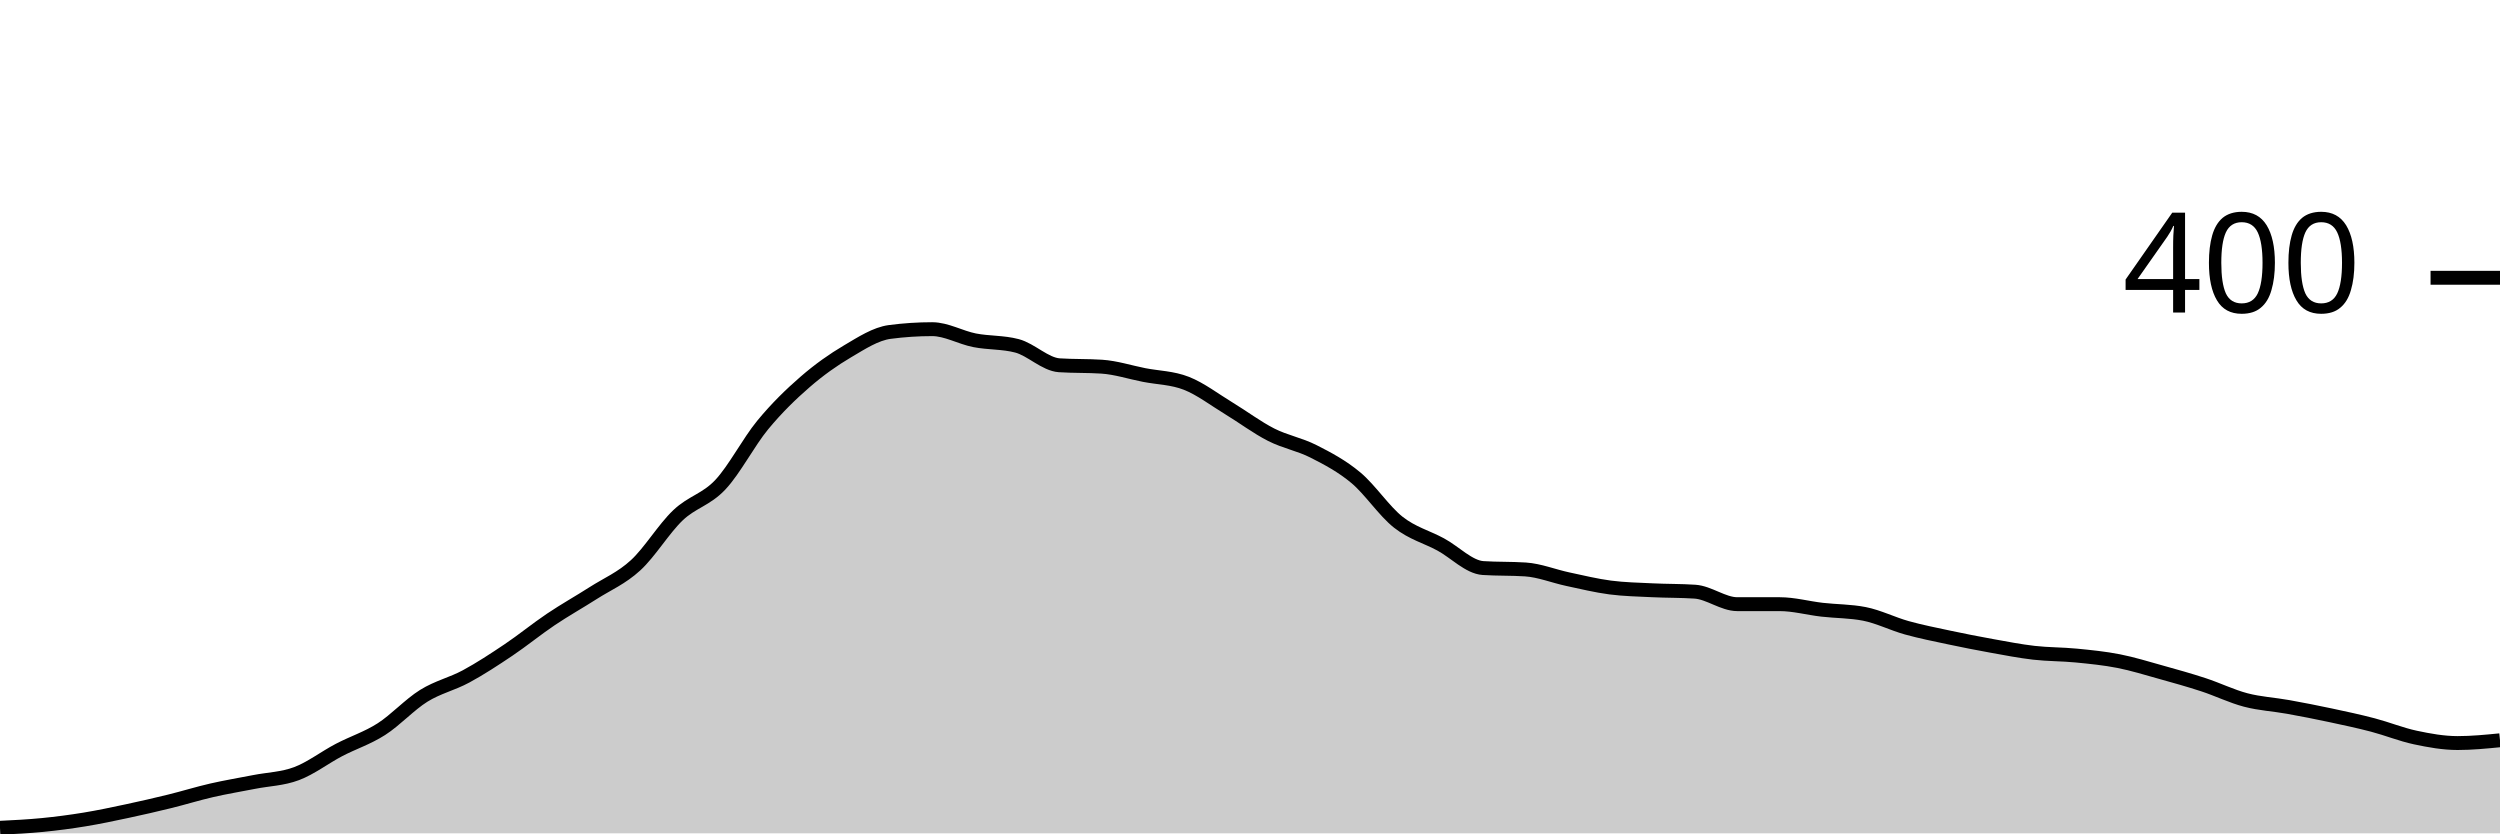
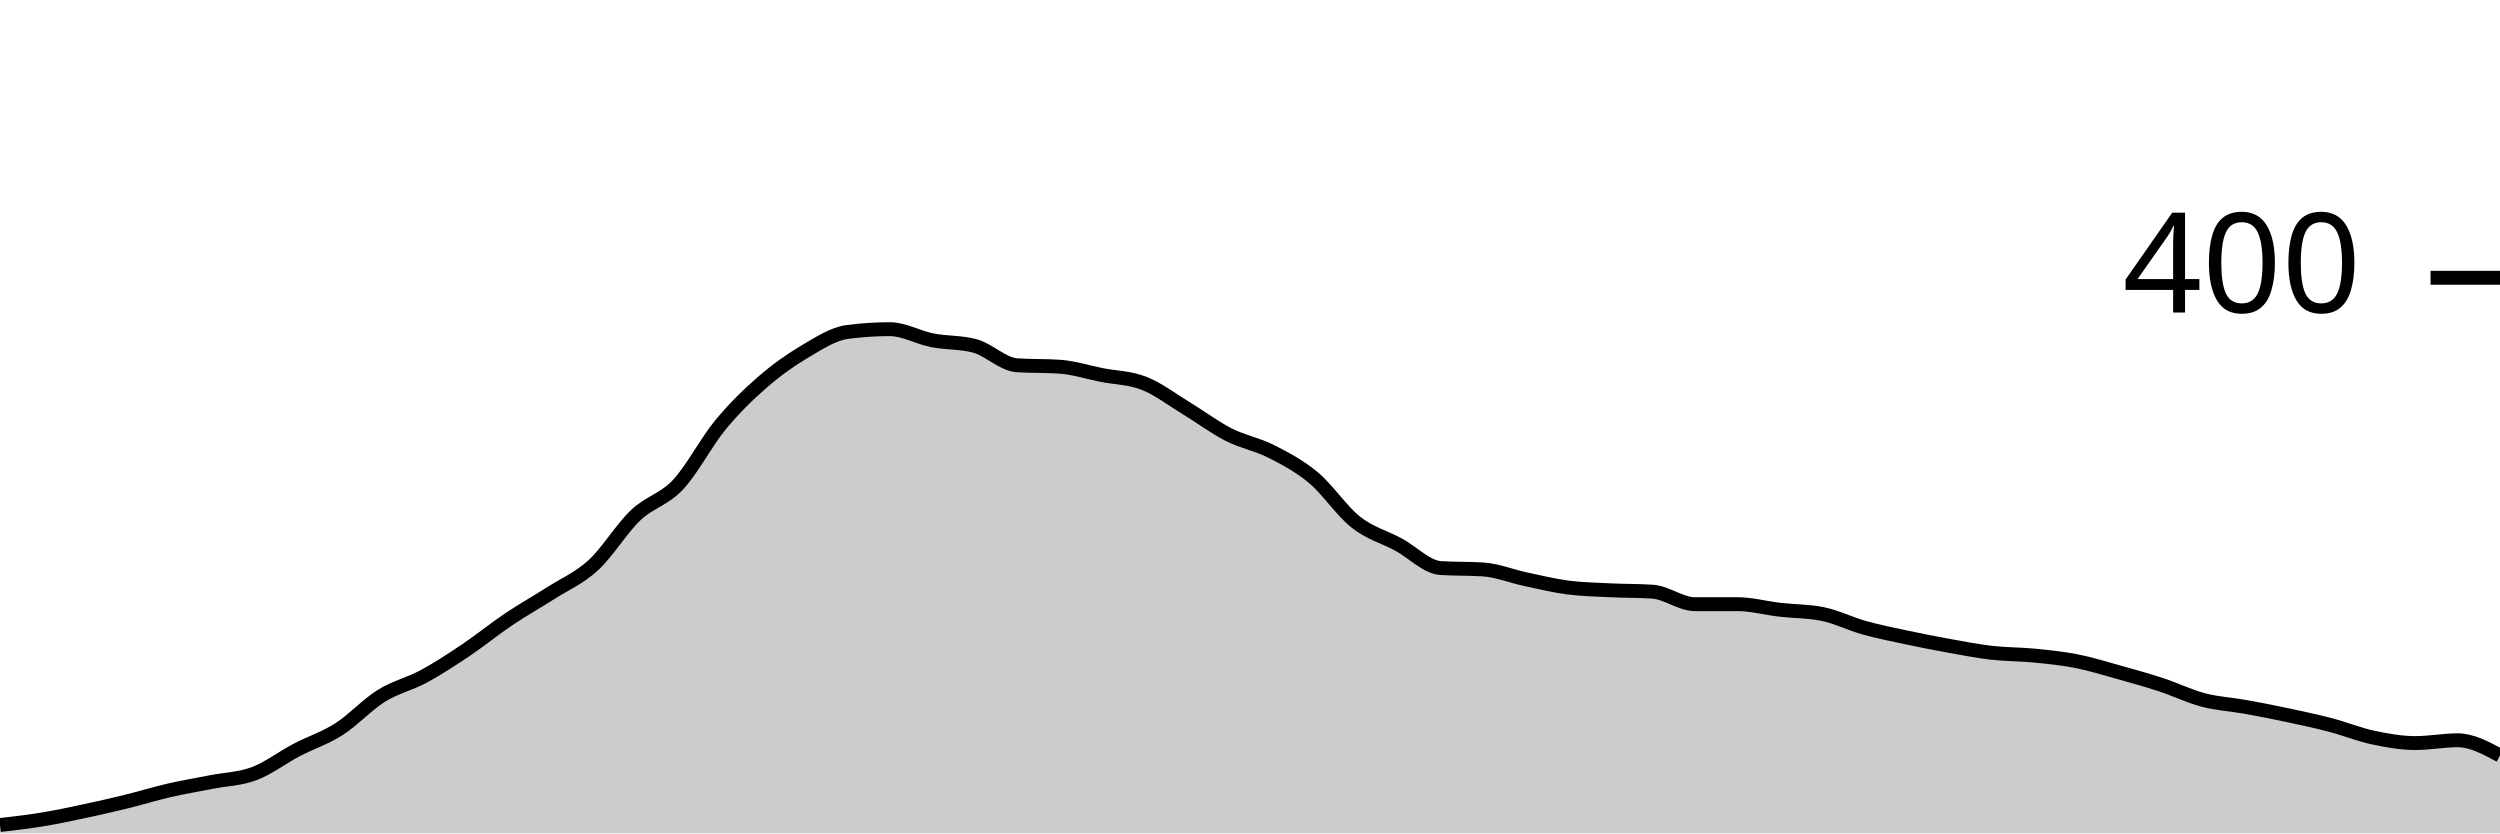
<svg xmlns="http://www.w3.org/2000/svg" viewBox="0 0 180 60">
  <g transform="translate(0,20)">
-     <path class="area" fill="rgba(0, 0, 0, 0.2)" d="M0,39.6C1.017,39.55,2.034,39.5,3.051,39.4C4.068,39.3,5.085,39.167,6.102,39C7.119,38.833,8.136,38.617,9.153,38.4C10.169,38.183,11.186,37.95,12.203,37.7C13.22,37.45,14.237,37.133,15.254,36.9C16.271,36.667,17.288,36.5,18.305,36.3C19.322,36.1,20.339,36.083,21.356,35.7C22.373,35.317,23.39,34.533,24.407,34C25.424,33.467,26.441,33.15,27.458,32.5C28.475,31.85,29.492,30.733,30.508,30.1C31.525,29.467,32.542,29.25,33.559,28.7C34.576,28.15,35.593,27.483,36.61,26.8C37.627,26.117,38.644,25.283,39.661,24.6C40.678,23.917,41.695,23.35,42.712,22.7C43.729,22.05,44.746,21.633,45.763,20.7C46.78,19.767,47.797,18.067,48.814,17.1C49.831,16.133,50.847,15.983,51.864,14.9C52.881,13.817,53.898,11.833,54.915,10.6C55.932,9.367,56.949,8.383,57.966,7.5C58.983,6.617,60,5.9,61.017,5.3C62.034,4.7,63.051,4.033,64.068,3.9C65.085,3.767,66.102,3.7,67.119,3.7C68.136,3.7,69.153,4.3,70.169,4.5C71.186,4.7,72.203,4.633,73.22,4.9C74.237,5.167,75.254,6.233,76.271,6.3C77.288,6.367,78.305,6.333,79.322,6.4C80.339,6.467,81.356,6.8,82.373,7C83.39,7.2,84.407,7.2,85.424,7.6C86.441,8,87.458,8.783,88.475,9.4C89.492,10.017,90.508,10.783,91.525,11.3C92.542,11.817,93.559,11.983,94.576,12.5C95.593,13.017,96.61,13.55,97.627,14.4C98.644,15.25,99.661,16.8,100.678,17.6C101.695,18.4,102.712,18.65,103.729,19.2C104.746,19.75,105.763,20.833,106.78,20.9C107.797,20.967,108.814,20.933,109.831,21C110.847,21.067,111.864,21.483,112.881,21.7C113.898,21.917,114.915,22.167,115.932,22.3C116.949,22.433,117.966,22.45,118.983,22.5C120,22.55,121.017,22.533,122.034,22.6C123.051,22.667,124.068,23.5,125.085,23.5C126.102,23.5,127.119,23.5,128.136,23.5C129.153,23.5,130.169,23.783,131.186,23.9C132.203,24.017,133.22,24,134.237,24.2C135.254,24.4,136.271,24.917,137.288,25.2C138.305,25.483,139.322,25.683,140.339,25.9C141.356,26.117,142.373,26.317,143.39,26.5C144.407,26.683,145.424,26.883,146.441,27C147.458,27.117,148.475,27.1,149.492,27.2C150.508,27.3,151.525,27.4,152.542,27.6C153.559,27.8,154.576,28.117,155.593,28.4C156.61,28.683,157.627,28.967,158.644,29.3C159.661,29.633,160.678,30.133,161.695,30.4C162.712,30.667,163.729,30.717,164.746,30.9C165.763,31.083,166.78,31.283,167.797,31.5C168.814,31.717,169.831,31.933,170.847,32.2C171.864,32.467,172.881,32.883,173.898,33.1C174.915,33.317,175.932,33.5,176.949,33.5C177.966,33.5,178.983,33.4,180,33.3L180,40C178.983,40,177.966,40,176.949,40C175.932,40,174.915,40,173.898,40C172.881,40,171.864,40,170.847,40C169.831,40,168.814,40,167.797,40C166.78,40,165.763,40,164.746,40C163.729,40,162.712,40,161.695,40C160.678,40,159.661,40,158.644,40C157.627,40,156.61,40,155.593,40C154.576,40,153.559,40,152.542,40C151.525,40,150.508,40,149.492,40C148.475,40,147.458,40,146.441,40C145.424,40,144.407,40,143.39,40C142.373,40,141.356,40,140.339,40C139.322,40,138.305,40,137.288,40C136.271,40,135.254,40,134.237,40C133.22,40,132.203,40,131.186,40C130.169,40,129.153,40,128.136,40C127.119,40,126.102,40,125.085,40C124.068,40,123.051,40,122.034,40C121.017,40,120,40,118.983,40C117.966,40,116.949,40,115.932,40C114.915,40,113.898,40,112.881,40C111.864,40,110.847,40,109.831,40C108.814,40,107.797,40,106.78,40C105.763,40,104.746,40,103.729,40C102.712,40,101.695,40,100.678,40C99.661,40,98.644,40,97.627,40C96.61,40,95.593,40,94.576,40C93.559,40,92.542,40,91.525,40C90.508,40,89.492,40,88.475,40C87.458,40,86.441,40,85.424,40C84.407,40,83.39,40,82.373,40C81.356,40,80.339,40,79.322,40C78.305,40,77.288,40,76.271,40C75.254,40,74.237,40,73.22,40C72.203,40,71.186,40,70.169,40C69.153,40,68.136,40,67.119,40C66.102,40,65.085,40,64.068,40C63.051,40,62.034,40,61.017,40C60,40,58.983,40,57.966,40C56.949,40,55.932,40,54.915,40C53.898,40,52.881,40,51.864,40C50.847,40,49.831,40,48.814,40C47.797,40,46.78,40,45.763,40C44.746,40,43.729,40,42.712,40C41.695,40,40.678,40,39.661,40C38.644,40,37.627,40,36.61,40C35.593,40,34.576,40,33.559,40C32.542,40,31.525,40,30.508,40C29.492,40,28.475,40,27.458,40C26.441,40,25.424,40,24.407,40C23.39,40,22.373,40,21.356,40C20.339,40,19.322,40,18.305,40C17.288,40,16.271,40,15.254,40C14.237,40,13.22,40,12.203,40C11.186,40,10.169,40,9.153,40C8.136,40,7.119,40,6.102,40C5.085,40,4.068,40,3.051,40C2.034,40,1.017,40,0,40Z" />
-     <path class="line" stroke="black" fill="none" d="M0,39.6C1.017,39.55,2.034,39.5,3.051,39.4C4.068,39.3,5.085,39.167,6.102,39C7.119,38.833,8.136,38.617,9.153,38.4C10.169,38.183,11.186,37.95,12.203,37.7C13.22,37.45,14.237,37.133,15.254,36.9C16.271,36.667,17.288,36.5,18.305,36.3C19.322,36.1,20.339,36.083,21.356,35.7C22.373,35.317,23.39,34.533,24.407,34C25.424,33.467,26.441,33.15,27.458,32.5C28.475,31.85,29.492,30.733,30.508,30.1C31.525,29.467,32.542,29.25,33.559,28.7C34.576,28.15,35.593,27.483,36.61,26.8C37.627,26.117,38.644,25.283,39.661,24.6C40.678,23.917,41.695,23.35,42.712,22.7C43.729,22.05,44.746,21.633,45.763,20.7C46.78,19.767,47.797,18.067,48.814,17.1C49.831,16.133,50.847,15.983,51.864,14.9C52.881,13.817,53.898,11.833,54.915,10.6C55.932,9.367,56.949,8.383,57.966,7.5C58.983,6.617,60,5.9,61.017,5.3C62.034,4.7,63.051,4.033,64.068,3.9C65.085,3.767,66.102,3.7,67.119,3.7C68.136,3.7,69.153,4.3,70.169,4.5C71.186,4.7,72.203,4.633,73.22,4.9C74.237,5.167,75.254,6.233,76.271,6.3C77.288,6.367,78.305,6.333,79.322,6.4C80.339,6.467,81.356,6.8,82.373,7C83.39,7.2,84.407,7.2,85.424,7.6C86.441,8,87.458,8.783,88.475,9.4C89.492,10.017,90.508,10.783,91.525,11.3C92.542,11.817,93.559,11.983,94.576,12.5C95.593,13.017,96.61,13.55,97.627,14.4C98.644,15.25,99.661,16.8,100.678,17.6C101.695,18.4,102.712,18.65,103.729,19.2C104.746,19.75,105.763,20.833,106.78,20.9C107.797,20.967,108.814,20.933,109.831,21C110.847,21.067,111.864,21.483,112.881,21.7C113.898,21.917,114.915,22.167,115.932,22.3C116.949,22.433,117.966,22.45,118.983,22.5C120,22.55,121.017,22.533,122.034,22.6C123.051,22.667,124.068,23.5,125.085,23.5C126.102,23.5,127.119,23.5,128.136,23.5C129.153,23.5,130.169,23.783,131.186,23.9C132.203,24.017,133.22,24,134.237,24.2C135.254,24.4,136.271,24.917,137.288,25.2C138.305,25.483,139.322,25.683,140.339,25.9C141.356,26.117,142.373,26.317,143.39,26.5C144.407,26.683,145.424,26.883,146.441,27C147.458,27.117,148.475,27.1,149.492,27.2C150.508,27.3,151.525,27.4,152.542,27.6C153.559,27.8,154.576,28.117,155.593,28.4C156.61,28.683,157.627,28.967,158.644,29.3C159.661,29.633,160.678,30.133,161.695,30.4C162.712,30.667,163.729,30.717,164.746,30.9C165.763,31.083,166.78,31.283,167.797,31.5C168.814,31.717,169.831,31.933,170.847,32.2C171.864,32.467,172.881,32.883,173.898,33.1C174.915,33.317,175.932,33.5,176.949,33.5C177.966,33.5,178.983,33.4,180,33.3" />
+     <path class="area" fill="rgba(0, 0, 0, 0.2)" d="M0,39.4C1.017,39.283,2.034,39.167,3.051,39C4.068,38.833,5.085,38.617,6.102,38.4C7.119,38.183,8.136,37.95,9.153,37.7C10.169,37.45,11.186,37.133,12.203,36.9C13.22,36.667,14.237,36.5,15.254,36.3C16.271,36.1,17.288,36.083,18.305,35.7C19.322,35.317,20.339,34.533,21.356,34C22.373,33.467,23.39,33.15,24.407,32.5C25.424,31.85,26.441,30.733,27.458,30.1C28.475,29.467,29.492,29.25,30.508,28.7C31.525,28.15,32.542,27.483,33.559,26.8C34.576,26.117,35.593,25.283,36.61,24.6C37.627,23.917,38.644,23.35,39.661,22.7C40.678,22.05,41.695,21.633,42.712,20.7C43.729,19.767,44.746,18.067,45.763,17.1C46.78,16.133,47.797,15.983,48.814,14.9C49.831,13.817,50.847,11.833,51.864,10.6C52.881,9.367,53.898,8.383,54.915,7.5C55.932,6.617,56.949,5.9,57.966,5.3C58.983,4.7,60,4.033,61.017,3.9C62.034,3.767,63.051,3.7,64.068,3.7C65.085,3.7,66.102,4.3,67.119,4.5C68.136,4.7,69.153,4.633,70.169,4.9C71.186,5.167,72.203,6.233,73.22,6.3C74.237,6.367,75.254,6.333,76.271,6.4C77.288,6.467,78.305,6.8,79.322,7C80.339,7.2,81.356,7.2,82.373,7.6C83.39,8,84.407,8.783,85.424,9.4C86.441,10.017,87.458,10.783,88.475,11.3C89.492,11.817,90.508,11.983,91.525,12.5C92.542,13.017,93.559,13.55,94.576,14.4C95.593,15.25,96.61,16.8,97.627,17.6C98.644,18.4,99.661,18.65,100.678,19.2C101.695,19.75,102.712,20.833,103.729,20.9C104.746,20.967,105.763,20.933,106.78,21C107.797,21.067,108.814,21.483,109.831,21.7C110.847,21.917,111.864,22.167,112.881,22.3C113.898,22.433,114.915,22.45,115.932,22.5C116.949,22.55,117.966,22.533,118.983,22.6C120,22.667,121.017,23.5,122.034,23.5C123.051,23.5,124.068,23.5,125.085,23.5C126.102,23.5,127.119,23.783,128.136,23.9C129.153,24.017,130.169,24,131.186,24.2C132.203,24.4,133.22,24.917,134.237,25.2C135.254,25.483,136.271,25.683,137.288,25.9C138.305,26.117,139.322,26.317,140.339,26.5C141.356,26.683,142.373,26.883,143.39,27C144.407,27.117,145.424,27.1,146.441,27.2C147.458,27.3,148.475,27.4,149.492,27.6C150.508,27.8,151.525,28.117,152.542,28.4C153.559,28.683,154.576,28.967,155.593,29.3C156.61,29.633,157.627,30.133,158.644,30.4C159.661,30.667,160.678,30.717,161.695,30.9C162.712,31.083,163.729,31.283,164.746,31.5C165.763,31.717,166.78,31.933,167.797,32.2C168.814,32.467,169.831,32.883,170.847,33.1C171.864,33.317,172.881,33.5,173.898,33.5C174.915,33.5,175.932,33.3,176.949,33.3C177.966,33.3,178.983,33.85,180,34.4L180,40C178.983,40,177.966,40,176.949,40C175.932,40,174.915,40,173.898,40C172.881,40,171.864,40,170.847,40C169.831,40,168.814,40,167.797,40C166.78,40,165.763,40,164.746,40C163.729,40,162.712,40,161.695,40C160.678,40,159.661,40,158.644,40C157.627,40,156.61,40,155.593,40C154.576,40,153.559,40,152.542,40C151.525,40,150.508,40,149.492,40C148.475,40,147.458,40,146.441,40C145.424,40,144.407,40,143.39,40C142.373,40,141.356,40,140.339,40C139.322,40,138.305,40,137.288,40C136.271,40,135.254,40,134.237,40C133.22,40,132.203,40,131.186,40C130.169,40,129.153,40,128.136,40C127.119,40,126.102,40,125.085,40C124.068,40,123.051,40,122.034,40C121.017,40,120,40,118.983,40C117.966,40,116.949,40,115.932,40C114.915,40,113.898,40,112.881,40C111.864,40,110.847,40,109.831,40C108.814,40,107.797,40,106.78,40C105.763,40,104.746,40,103.729,40C102.712,40,101.695,40,100.678,40C99.661,40,98.644,40,97.627,40C96.61,40,95.593,40,94.576,40C93.559,40,92.542,40,91.525,40C90.508,40,89.492,40,88.475,40C87.458,40,86.441,40,85.424,40C84.407,40,83.39,40,82.373,40C81.356,40,80.339,40,79.322,40C78.305,40,77.288,40,76.271,40C75.254,40,74.237,40,73.22,40C72.203,40,71.186,40,70.169,40C69.153,40,68.136,40,67.119,40C66.102,40,65.085,40,64.068,40C63.051,40,62.034,40,61.017,40C60,40,58.983,40,57.966,40C56.949,40,55.932,40,54.915,40C53.898,40,52.881,40,51.864,40C50.847,40,49.831,40,48.814,40C47.797,40,46.78,40,45.763,40C44.746,40,43.729,40,42.712,40C41.695,40,40.678,40,39.661,40C38.644,40,37.627,40,36.61,40C35.593,40,34.576,40,33.559,40C32.542,40,31.525,40,30.508,40C29.492,40,28.475,40,27.458,40C26.441,40,25.424,40,24.407,40C23.39,40,22.373,40,21.356,40C20.339,40,19.322,40,18.305,40C17.288,40,16.271,40,15.254,40C14.237,40,13.22,40,12.203,40C11.186,40,10.169,40,9.153,40C8.136,40,7.119,40,6.102,40C5.085,40,4.068,40,3.051,40C2.034,40,1.017,40,0,40Z" />
+     <path class="line" stroke="black" fill="none" d="M0,39.4C1.017,39.283,2.034,39.167,3.051,39C4.068,38.833,5.085,38.617,6.102,38.4C7.119,38.183,8.136,37.95,9.153,37.7C10.169,37.45,11.186,37.133,12.203,36.9C13.22,36.667,14.237,36.5,15.254,36.3C16.271,36.1,17.288,36.083,18.305,35.7C19.322,35.317,20.339,34.533,21.356,34C22.373,33.467,23.39,33.15,24.407,32.5C25.424,31.85,26.441,30.733,27.458,30.1C28.475,29.467,29.492,29.25,30.508,28.7C31.525,28.15,32.542,27.483,33.559,26.8C34.576,26.117,35.593,25.283,36.61,24.6C37.627,23.917,38.644,23.35,39.661,22.7C40.678,22.05,41.695,21.633,42.712,20.7C43.729,19.767,44.746,18.067,45.763,17.1C46.78,16.133,47.797,15.983,48.814,14.9C49.831,13.817,50.847,11.833,51.864,10.6C52.881,9.367,53.898,8.383,54.915,7.5C55.932,6.617,56.949,5.9,57.966,5.3C58.983,4.7,60,4.033,61.017,3.9C62.034,3.767,63.051,3.7,64.068,3.7C65.085,3.7,66.102,4.3,67.119,4.5C68.136,4.7,69.153,4.633,70.169,4.9C71.186,5.167,72.203,6.233,73.22,6.3C74.237,6.367,75.254,6.333,76.271,6.4C77.288,6.467,78.305,6.8,79.322,7C80.339,7.2,81.356,7.2,82.373,7.6C83.39,8,84.407,8.783,85.424,9.4C86.441,10.017,87.458,10.783,88.475,11.3C89.492,11.817,90.508,11.983,91.525,12.5C92.542,13.017,93.559,13.55,94.576,14.4C95.593,15.25,96.61,16.8,97.627,17.6C98.644,18.4,99.661,18.65,100.678,19.2C101.695,19.75,102.712,20.833,103.729,20.9C104.746,20.967,105.763,20.933,106.78,21C107.797,21.067,108.814,21.483,109.831,21.7C110.847,21.917,111.864,22.167,112.881,22.3C113.898,22.433,114.915,22.45,115.932,22.5C116.949,22.55,117.966,22.533,118.983,22.6C120,22.667,121.017,23.5,122.034,23.5C123.051,23.5,124.068,23.5,125.085,23.5C126.102,23.5,127.119,23.783,128.136,23.9C129.153,24.017,130.169,24,131.186,24.2C132.203,24.4,133.22,24.917,134.237,25.2C135.254,25.483,136.271,25.683,137.288,25.9C138.305,26.117,139.322,26.317,140.339,26.5C141.356,26.683,142.373,26.883,143.39,27C144.407,27.117,145.424,27.1,146.441,27.2C147.458,27.3,148.475,27.4,149.492,27.6C150.508,27.8,151.525,28.117,152.542,28.4C153.559,28.683,154.576,28.967,155.593,29.3C156.61,29.633,157.627,30.133,158.644,30.4C159.661,30.667,160.678,30.717,161.695,30.9C162.712,31.083,163.729,31.283,164.746,31.5C165.763,31.717,166.78,31.933,167.797,32.2C168.814,32.467,169.831,32.883,170.847,33.1C171.864,33.317,172.881,33.5,173.898,33.5C174.915,33.5,175.932,33.3,176.949,33.3C177.966,33.3,178.983,33.85,180,34.4" />
    <path class="axis-ceiling" stroke-width="1" stroke="black" fill="none" d="M175,0L180,0" />
    <text class="axis-ceiling-label" font-family="sans-serif" text-anchor="end" font-size="10px" x="170" y="2.5">400</text>
  </g>
</svg>
